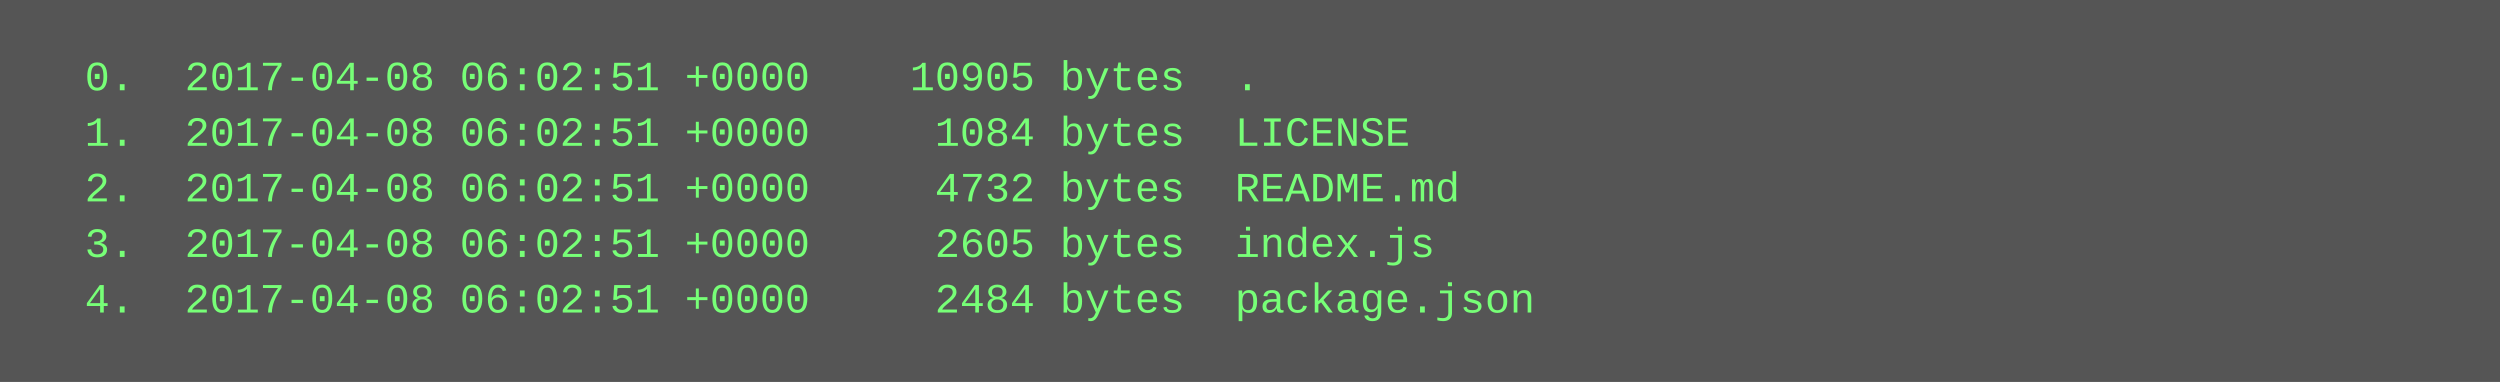
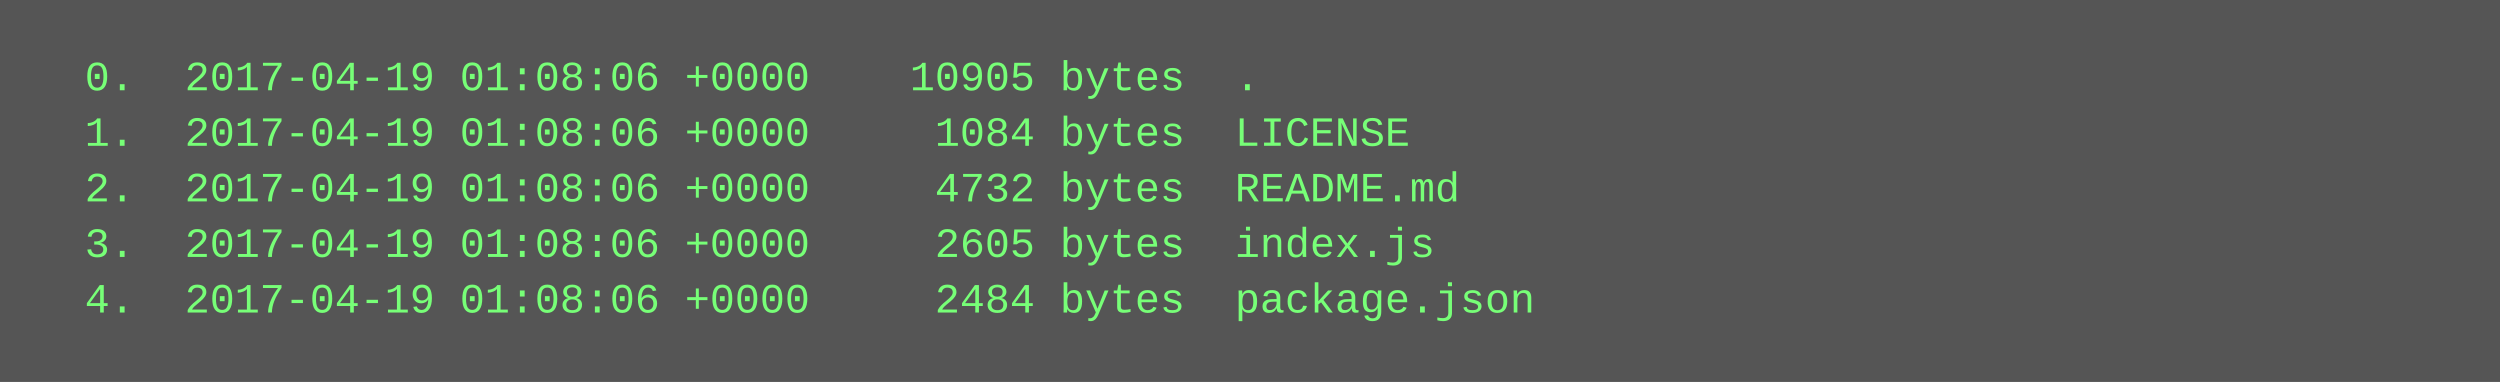
<svg xmlns="http://www.w3.org/2000/svg" height="110" width="720">
  <rect height="110" fill="#555" width="720" />
  <text fill="#7f7" font-family="Courier New" font-size="12" xml:space="preserve">
-     <tspan x="10" y="26">  0.  2017-04-08 06:02:51 +0000    10905 bytes  .</tspan>
-     <tspan x="10" y="42">  1.  2017-04-08 06:02:51 +0000     1084 bytes  LICENSE</tspan>
-     <tspan x="10" y="58">  2.  2017-04-08 06:02:51 +0000     4732 bytes  README.md</tspan>
-     <tspan x="10" y="74">  3.  2017-04-08 06:02:51 +0000     2605 bytes  index.js</tspan>
-     <tspan x="10" y="90">  4.  2017-04-08 06:02:51 +0000     2484 bytes  package.json</tspan>
+     <tspan x="10" y="26">  0.  2017-04-19 01:08:06 +0000    10905 bytes  .</tspan>
+     <tspan x="10" y="42">  1.  2017-04-19 01:08:06 +0000     1084 bytes  LICENSE</tspan>
+     <tspan x="10" y="58">  2.  2017-04-19 01:08:06 +0000     4732 bytes  README.md</tspan>
+     <tspan x="10" y="74">  3.  2017-04-19 01:08:06 +0000     2605 bytes  index.js</tspan>
+     <tspan x="10" y="90">  4.  2017-04-19 01:08:06 +0000     2484 bytes  package.json</tspan>
  </text>
</svg>
